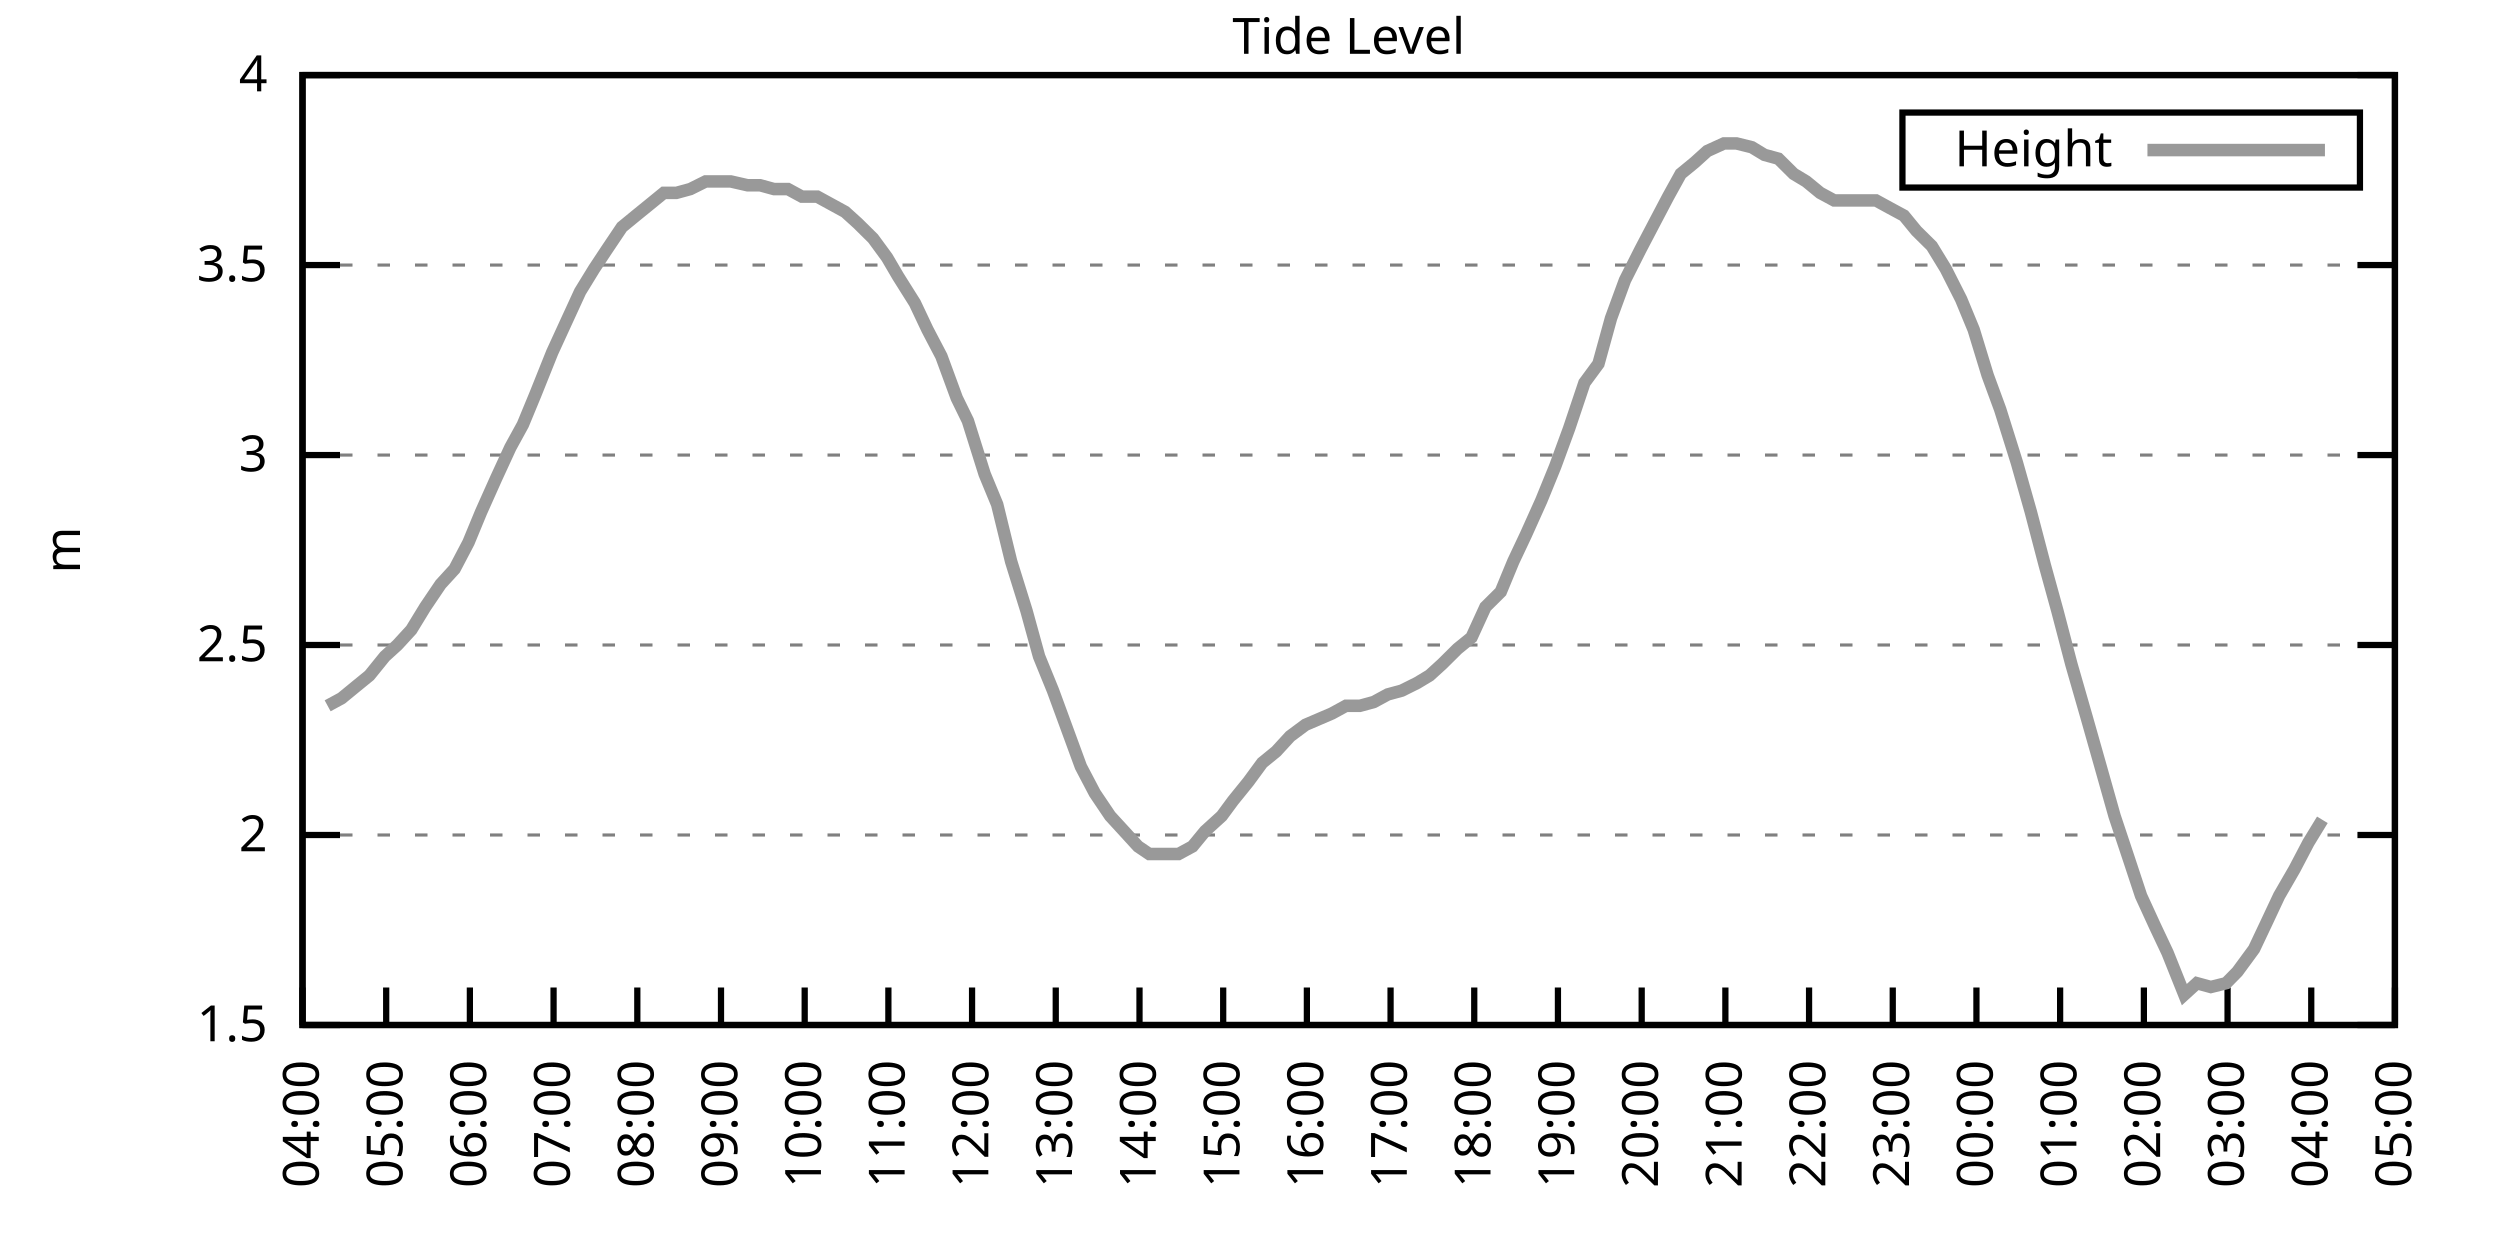
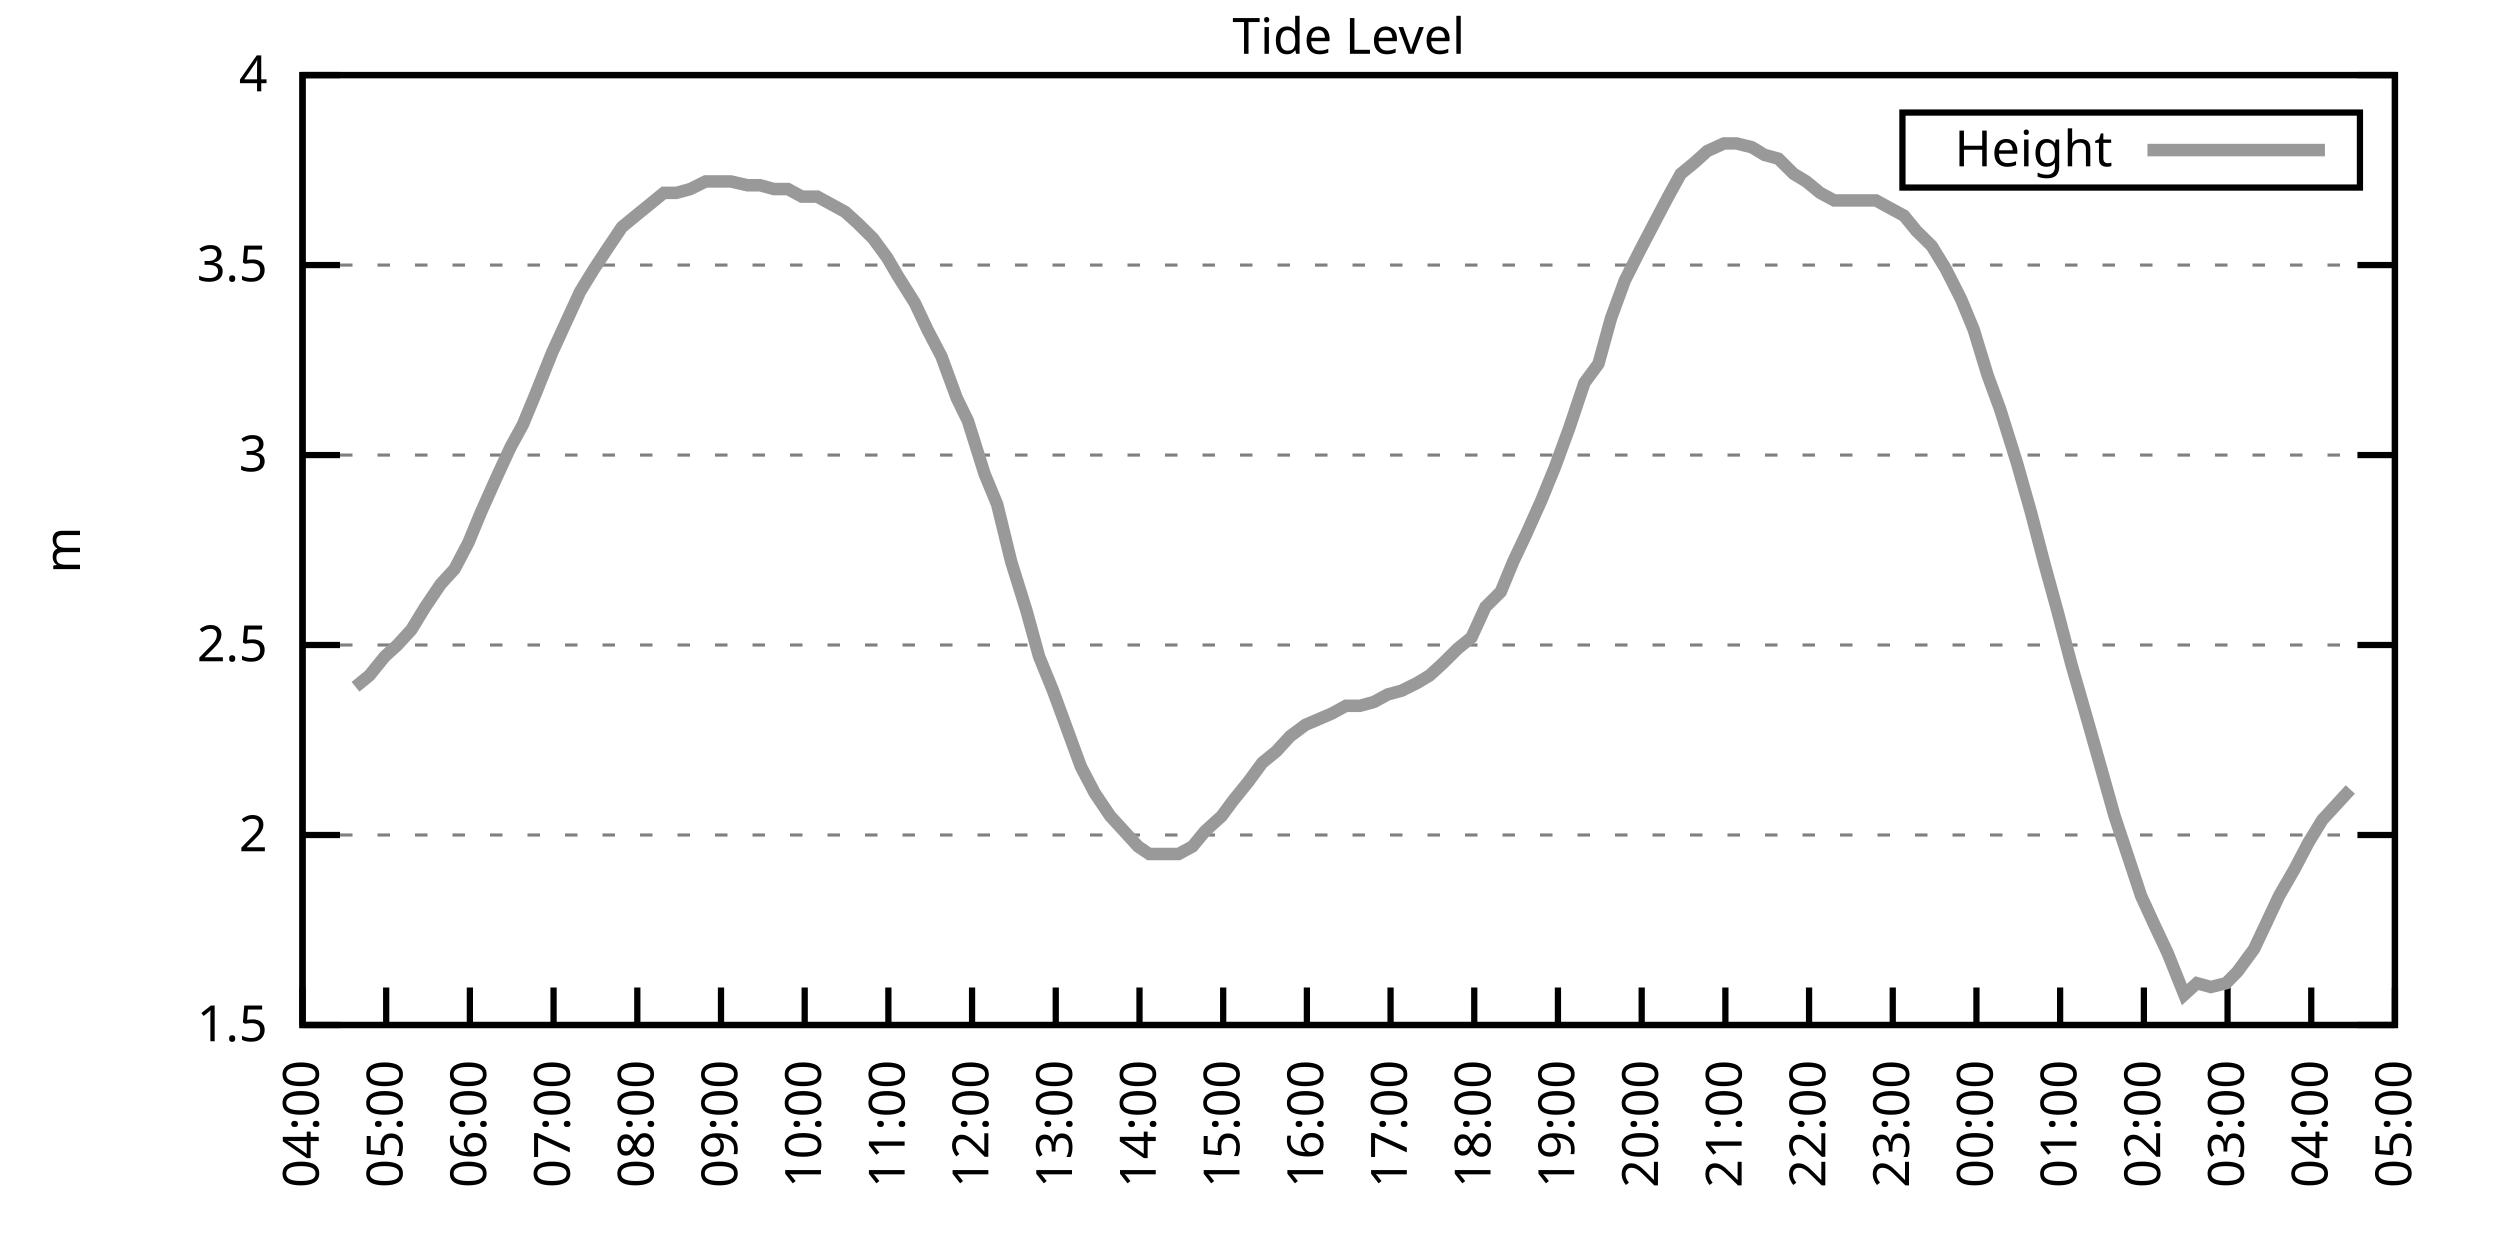
<svg xmlns="http://www.w3.org/2000/svg" xmlns:xlink="http://www.w3.org/1999/xlink" width="400" height="200" viewBox="0 0 400 200">
  <g id="gnuplot_canvas">
    <rect x="0" y="0" width="400" height="200" fill="none" />
    <defs>
      <circle id="gpDot" r="0.5" stroke-width="0.5" stroke="currentColor" />
      <path id="gpPt0" stroke-width="0.333" stroke="currentColor" d="M-1,0 h2 M0,-1 v2" />
      <path id="gpPt1" stroke-width="0.333" stroke="currentColor" d="M-1,-1 L1,1 M1,-1 L-1,1" />
      <path id="gpPt2" stroke-width="0.333" stroke="currentColor" d="M-1,0 L1,0 M0,-1 L0,1 M-1,-1 L1,1 M-1,1 L1,-1" />
      <rect id="gpPt3" stroke-width="0.333" stroke="currentColor" x="-1" y="-1" width="2" height="2" />
      <rect id="gpPt4" stroke-width="0.333" stroke="currentColor" fill="currentColor" x="-1" y="-1" width="2" height="2" />
      <circle id="gpPt5" stroke-width="0.333" stroke="currentColor" cx="0" cy="0" r="1" />
      <use xlink:href="#gpPt5" id="gpPt6" fill="currentColor" stroke="none" />
      <path id="gpPt7" stroke-width="0.333" stroke="currentColor" d="M0,-1.33 L-1.33,0.67 L1.33,0.67 z" />
      <use xlink:href="#gpPt7" id="gpPt8" fill="currentColor" stroke="none" />
      <use xlink:href="#gpPt7" id="gpPt9" stroke="currentColor" transform="rotate(180)" />
      <use xlink:href="#gpPt9" id="gpPt10" fill="currentColor" stroke="none" />
      <use xlink:href="#gpPt3" id="gpPt11" stroke="currentColor" transform="rotate(45)" />
      <use xlink:href="#gpPt11" id="gpPt12" fill="currentColor" stroke="none" />
      <path id="gpPt13" stroke-width="0.333" stroke="currentColor" d="M0,1.330 L1.265,0.411 L0.782,-1.067 L-0.782,-1.076 L-1.265,0.411 z" />
      <use xlink:href="#gpPt13" id="gpPt14" fill="currentColor" stroke="none" />
      <filter id="textbox" filterUnits="objectBoundingBox" x="0" y="0" height="1" width="1">
        <feFlood flood-color="white" flood-opacity="1" result="bgnd" />
        <feComposite in="SourceGraphic" in2="bgnd" operator="atop" />
      </filter>
      <filter id="greybox" filterUnits="objectBoundingBox" x="0" y="0" height="1" width="1">
        <feFlood flood-color="lightgrey" flood-opacity="1" result="grey" />
        <feComposite in="SourceGraphic" in2="grey" operator="atop" />
      </filter>
    </defs>
    <g fill="none" color="white" stroke="currentColor" stroke-width="1.00" stroke-linecap="butt" stroke-linejoin="miter">
</g>
    <g fill="none" color="black" stroke="currentColor" stroke-width="1.00" stroke-linecap="butt" stroke-linejoin="miter">
      <g stroke="none" shape-rendering="crispEdges">
        <polygon fill="rgb(255, 255, 255)" points="48.40,164.00 383.18,164.00 383.18,12.02 48.40,12.02 " />
      </g>
    </g>
    <g fill="none" color="black" stroke="currentColor" stroke-width="1.00" stroke-linecap="butt" stroke-linejoin="miter">
</g>
    <g fill="none" color="black" stroke="black" stroke-width="0.50" stroke-linecap="butt" stroke-linejoin="miter">
</g>
    <g fill="none" color="gray" stroke="currentColor" stroke-width="0.50" stroke-linecap="butt" stroke-linejoin="miter">
      <path stroke="gray" stroke-dasharray="2,4" class="gridline" d="M48.40,164.00 L383.19,164.00  " />
    </g>
    <g fill="none" color="gray" stroke="gray" stroke-width="1.00" stroke-linecap="butt" stroke-linejoin="miter">
</g>
    <g fill="none" color="black" stroke="currentColor" stroke-width="1.00" stroke-linecap="butt" stroke-linejoin="miter">
      <path stroke="black" d="M48.40,164.00 L54.40,164.00 M383.19,164.00 L377.19,164.00  " />
      <g transform="translate(42.80,166.60)" stroke="none" fill="black" font-family="Sans" font-size="8.00" text-anchor="end">
        <text>
          <tspan font-family="Sans"> 1.5</tspan>
        </text>
      </g>
    </g>
    <g fill="none" color="black" stroke="currentColor" stroke-width="1.00" stroke-linecap="butt" stroke-linejoin="miter">
</g>
    <g fill="none" color="black" stroke="black" stroke-width="0.50" stroke-linecap="butt" stroke-linejoin="miter">
</g>
    <g fill="none" color="gray" stroke="currentColor" stroke-width="0.50" stroke-linecap="butt" stroke-linejoin="miter">
      <path stroke="gray" stroke-dasharray="2,4" class="gridline" d="M48.40,133.60 L383.19,133.60  " />
    </g>
    <g fill="none" color="gray" stroke="gray" stroke-width="1.00" stroke-linecap="butt" stroke-linejoin="miter">
</g>
    <g fill="none" color="black" stroke="currentColor" stroke-width="1.00" stroke-linecap="butt" stroke-linejoin="miter">
      <path stroke="black" d="M48.40,133.60 L54.40,133.60 M383.19,133.60 L377.19,133.60  " />
      <g transform="translate(42.80,136.20)" stroke="none" fill="black" font-family="Sans" font-size="8.00" text-anchor="end">
        <text>
          <tspan font-family="Sans"> 2</tspan>
        </text>
      </g>
    </g>
    <g fill="none" color="black" stroke="currentColor" stroke-width="1.00" stroke-linecap="butt" stroke-linejoin="miter">
</g>
    <g fill="none" color="black" stroke="black" stroke-width="0.50" stroke-linecap="butt" stroke-linejoin="miter">
</g>
    <g fill="none" color="gray" stroke="currentColor" stroke-width="0.50" stroke-linecap="butt" stroke-linejoin="miter">
      <path stroke="gray" stroke-dasharray="2,4" class="gridline" d="M48.40,103.20 L383.19,103.20  " />
    </g>
    <g fill="none" color="gray" stroke="gray" stroke-width="1.00" stroke-linecap="butt" stroke-linejoin="miter">
</g>
    <g fill="none" color="black" stroke="currentColor" stroke-width="1.00" stroke-linecap="butt" stroke-linejoin="miter">
      <path stroke="black" d="M48.40,103.20 L54.40,103.20 M383.19,103.20 L377.19,103.20  " />
      <g transform="translate(42.80,105.80)" stroke="none" fill="black" font-family="Sans" font-size="8.00" text-anchor="end">
        <text>
          <tspan font-family="Sans"> 2.5</tspan>
        </text>
      </g>
    </g>
    <g fill="none" color="black" stroke="currentColor" stroke-width="1.00" stroke-linecap="butt" stroke-linejoin="miter">
</g>
    <g fill="none" color="black" stroke="black" stroke-width="0.50" stroke-linecap="butt" stroke-linejoin="miter">
</g>
    <g fill="none" color="gray" stroke="currentColor" stroke-width="0.50" stroke-linecap="butt" stroke-linejoin="miter">
      <path stroke="gray" stroke-dasharray="2,4" class="gridline" d="M48.40,72.81 L383.19,72.81  " />
    </g>
    <g fill="none" color="gray" stroke="gray" stroke-width="1.00" stroke-linecap="butt" stroke-linejoin="miter">
</g>
    <g fill="none" color="black" stroke="currentColor" stroke-width="1.00" stroke-linecap="butt" stroke-linejoin="miter">
      <path stroke="black" d="M48.40,72.81 L54.40,72.81 M383.19,72.81 L377.19,72.81  " />
      <g transform="translate(42.80,75.41)" stroke="none" fill="black" font-family="Sans" font-size="8.00" text-anchor="end">
        <text>
          <tspan font-family="Sans"> 3</tspan>
        </text>
      </g>
    </g>
    <g fill="none" color="black" stroke="currentColor" stroke-width="1.00" stroke-linecap="butt" stroke-linejoin="miter">
</g>
    <g fill="none" color="black" stroke="black" stroke-width="0.50" stroke-linecap="butt" stroke-linejoin="miter">
</g>
    <g fill="none" color="gray" stroke="currentColor" stroke-width="0.50" stroke-linecap="butt" stroke-linejoin="miter">
      <path stroke="gray" stroke-dasharray="2,4" class="gridline" d="M48.40,42.41 L383.19,42.41  " />
    </g>
    <g fill="none" color="gray" stroke="gray" stroke-width="1.00" stroke-linecap="butt" stroke-linejoin="miter">
</g>
    <g fill="none" color="black" stroke="currentColor" stroke-width="1.00" stroke-linecap="butt" stroke-linejoin="miter">
      <path stroke="black" d="M48.40,42.41 L54.40,42.41 M383.19,42.41 L377.19,42.41  " />
      <g transform="translate(42.80,45.01)" stroke="none" fill="black" font-family="Sans" font-size="8.00" text-anchor="end">
        <text>
          <tspan font-family="Sans"> 3.5</tspan>
        </text>
      </g>
    </g>
    <g fill="none" color="black" stroke="currentColor" stroke-width="1.00" stroke-linecap="butt" stroke-linejoin="miter">
</g>
    <g fill="none" color="black" stroke="black" stroke-width="0.50" stroke-linecap="butt" stroke-linejoin="miter">
</g>
    <g fill="none" color="gray" stroke="currentColor" stroke-width="0.50" stroke-linecap="butt" stroke-linejoin="miter">
      <path stroke="gray" stroke-dasharray="2,4" class="gridline" d="M48.40,12.01 L383.19,12.01  " />
    </g>
    <g fill="none" color="gray" stroke="gray" stroke-width="1.00" stroke-linecap="butt" stroke-linejoin="miter">
</g>
    <g fill="none" color="black" stroke="currentColor" stroke-width="1.00" stroke-linecap="butt" stroke-linejoin="miter">
      <path stroke="black" d="M48.40,12.01 L54.40,12.01 M383.19,12.01 L377.19,12.01  " />
      <g transform="translate(42.80,14.61)" stroke="none" fill="black" font-family="Sans" font-size="8.00" text-anchor="end">
        <text>
          <tspan font-family="Sans"> 4</tspan>
        </text>
      </g>
    </g>
    <g fill="none" color="black" stroke="currentColor" stroke-width="1.00" stroke-linecap="butt" stroke-linejoin="miter">
      <path stroke="black" d="M48.40,164.00 L48.40,158.00  " />
      <g transform="translate(51.00,169.60) rotate(270.00)" stroke="none" fill="black" font-family="Sans" font-size="8.00" text-anchor="end">
        <text>
          <tspan font-family="Sans">04:00</tspan>
        </text>
      </g>
    </g>
    <g fill="none" color="black" stroke="currentColor" stroke-width="1.00" stroke-linecap="butt" stroke-linejoin="miter">
      <path stroke="black" d="M61.79,164.00 L61.79,158.00  " />
      <g transform="translate(64.39,169.60) rotate(270.00)" stroke="none" fill="black" font-family="Sans" font-size="8.00" text-anchor="end">
        <text>
          <tspan font-family="Sans">05:00</tspan>
        </text>
      </g>
    </g>
    <g fill="none" color="black" stroke="currentColor" stroke-width="1.00" stroke-linecap="butt" stroke-linejoin="miter">
      <path stroke="black" d="M75.18,164.00 L75.18,158.00  " />
      <g transform="translate(77.78,169.60) rotate(270.00)" stroke="none" fill="black" font-family="Sans" font-size="8.00" text-anchor="end">
        <text>
          <tspan font-family="Sans">06:00</tspan>
        </text>
      </g>
    </g>
    <g fill="none" color="black" stroke="currentColor" stroke-width="1.00" stroke-linecap="butt" stroke-linejoin="miter">
      <path stroke="black" d="M88.57,164.00 L88.57,158.00  " />
      <g transform="translate(91.17,169.60) rotate(270.00)" stroke="none" fill="black" font-family="Sans" font-size="8.00" text-anchor="end">
        <text>
          <tspan font-family="Sans">07:00</tspan>
        </text>
      </g>
    </g>
    <g fill="none" color="black" stroke="currentColor" stroke-width="1.00" stroke-linecap="butt" stroke-linejoin="miter">
      <path stroke="black" d="M101.97,164.00 L101.97,158.00  " />
      <g transform="translate(104.57,169.60) rotate(270.00)" stroke="none" fill="black" font-family="Sans" font-size="8.00" text-anchor="end">
        <text>
          <tspan font-family="Sans">08:00</tspan>
        </text>
      </g>
    </g>
    <g fill="none" color="black" stroke="currentColor" stroke-width="1.00" stroke-linecap="butt" stroke-linejoin="miter">
      <path stroke="black" d="M115.36,164.00 L115.36,158.00  " />
      <g transform="translate(117.96,169.60) rotate(270.00)" stroke="none" fill="black" font-family="Sans" font-size="8.00" text-anchor="end">
        <text>
          <tspan font-family="Sans">09:00</tspan>
        </text>
      </g>
    </g>
    <g fill="none" color="black" stroke="currentColor" stroke-width="1.00" stroke-linecap="butt" stroke-linejoin="miter">
      <path stroke="black" d="M128.75,164.00 L128.75,158.00  " />
      <g transform="translate(131.35,169.60) rotate(270.00)" stroke="none" fill="black" font-family="Sans" font-size="8.00" text-anchor="end">
        <text>
          <tspan font-family="Sans">10:00</tspan>
        </text>
      </g>
    </g>
    <g fill="none" color="black" stroke="currentColor" stroke-width="1.00" stroke-linecap="butt" stroke-linejoin="miter">
      <path stroke="black" d="M142.14,164.00 L142.14,158.00  " />
      <g transform="translate(144.74,169.60) rotate(270.00)" stroke="none" fill="black" font-family="Sans" font-size="8.00" text-anchor="end">
        <text>
          <tspan font-family="Sans">11:00</tspan>
        </text>
      </g>
    </g>
    <g fill="none" color="black" stroke="currentColor" stroke-width="1.00" stroke-linecap="butt" stroke-linejoin="miter">
      <path stroke="black" d="M155.53,164.00 L155.53,158.00  " />
      <g transform="translate(158.13,169.60) rotate(270.00)" stroke="none" fill="black" font-family="Sans" font-size="8.00" text-anchor="end">
        <text>
          <tspan font-family="Sans">12:00</tspan>
        </text>
      </g>
    </g>
    <g fill="none" color="black" stroke="currentColor" stroke-width="1.00" stroke-linecap="butt" stroke-linejoin="miter">
      <path stroke="black" d="M168.92,164.00 L168.92,158.00  " />
      <g transform="translate(171.52,169.60) rotate(270.00)" stroke="none" fill="black" font-family="Sans" font-size="8.00" text-anchor="end">
        <text>
          <tspan font-family="Sans">13:00</tspan>
        </text>
      </g>
    </g>
    <g fill="none" color="black" stroke="currentColor" stroke-width="1.00" stroke-linecap="butt" stroke-linejoin="miter">
      <path stroke="black" d="M182.32,164.00 L182.32,158.00  " />
      <g transform="translate(184.92,169.60) rotate(270.00)" stroke="none" fill="black" font-family="Sans" font-size="8.00" text-anchor="end">
        <text>
          <tspan font-family="Sans">14:00</tspan>
        </text>
      </g>
    </g>
    <g fill="none" color="black" stroke="currentColor" stroke-width="1.00" stroke-linecap="butt" stroke-linejoin="miter">
      <path stroke="black" d="M195.71,164.00 L195.71,158.00  " />
      <g transform="translate(198.31,169.60) rotate(270.00)" stroke="none" fill="black" font-family="Sans" font-size="8.00" text-anchor="end">
        <text>
          <tspan font-family="Sans">15:00</tspan>
        </text>
      </g>
    </g>
    <g fill="none" color="black" stroke="currentColor" stroke-width="1.00" stroke-linecap="butt" stroke-linejoin="miter">
      <path stroke="black" d="M209.10,164.00 L209.10,158.00  " />
      <g transform="translate(211.70,169.60) rotate(270.00)" stroke="none" fill="black" font-family="Sans" font-size="8.00" text-anchor="end">
        <text>
          <tspan font-family="Sans">16:00</tspan>
        </text>
      </g>
    </g>
    <g fill="none" color="black" stroke="currentColor" stroke-width="1.00" stroke-linecap="butt" stroke-linejoin="miter">
      <path stroke="black" d="M222.49,164.00 L222.49,158.00  " />
      <g transform="translate(225.09,169.60) rotate(270.00)" stroke="none" fill="black" font-family="Sans" font-size="8.00" text-anchor="end">
        <text>
          <tspan font-family="Sans">17:00</tspan>
        </text>
      </g>
    </g>
    <g fill="none" color="black" stroke="currentColor" stroke-width="1.00" stroke-linecap="butt" stroke-linejoin="miter">
      <path stroke="black" d="M235.88,164.00 L235.88,158.00  " />
      <g transform="translate(238.48,169.60) rotate(270.00)" stroke="none" fill="black" font-family="Sans" font-size="8.00" text-anchor="end">
        <text>
          <tspan font-family="Sans">18:00</tspan>
        </text>
      </g>
    </g>
    <g fill="none" color="black" stroke="currentColor" stroke-width="1.00" stroke-linecap="butt" stroke-linejoin="miter">
      <path stroke="black" d="M249.27,164.00 L249.27,158.00  " />
      <g transform="translate(251.87,169.60) rotate(270.00)" stroke="none" fill="black" font-family="Sans" font-size="8.00" text-anchor="end">
        <text>
          <tspan font-family="Sans">19:00</tspan>
        </text>
      </g>
    </g>
    <g fill="none" color="black" stroke="currentColor" stroke-width="1.00" stroke-linecap="butt" stroke-linejoin="miter">
      <path stroke="black" d="M262.67,164.00 L262.67,158.00  " />
      <g transform="translate(265.27,169.60) rotate(270.00)" stroke="none" fill="black" font-family="Sans" font-size="8.00" text-anchor="end">
        <text>
          <tspan font-family="Sans">20:00</tspan>
        </text>
      </g>
    </g>
    <g fill="none" color="black" stroke="currentColor" stroke-width="1.00" stroke-linecap="butt" stroke-linejoin="miter">
      <path stroke="black" d="M276.06,164.00 L276.06,158.00  " />
      <g transform="translate(278.66,169.60) rotate(270.00)" stroke="none" fill="black" font-family="Sans" font-size="8.00" text-anchor="end">
        <text>
          <tspan font-family="Sans">21:00</tspan>
        </text>
      </g>
    </g>
    <g fill="none" color="black" stroke="currentColor" stroke-width="1.00" stroke-linecap="butt" stroke-linejoin="miter">
      <path stroke="black" d="M289.45,164.00 L289.45,158.00  " />
      <g transform="translate(292.05,169.60) rotate(270.00)" stroke="none" fill="black" font-family="Sans" font-size="8.00" text-anchor="end">
        <text>
          <tspan font-family="Sans">22:00</tspan>
        </text>
      </g>
    </g>
    <g fill="none" color="black" stroke="currentColor" stroke-width="1.00" stroke-linecap="butt" stroke-linejoin="miter">
      <path stroke="black" d="M302.84,164.00 L302.84,158.00  " />
      <g transform="translate(305.44,169.60) rotate(270.00)" stroke="none" fill="black" font-family="Sans" font-size="8.00" text-anchor="end">
        <text>
          <tspan font-family="Sans">23:00</tspan>
        </text>
      </g>
    </g>
    <g fill="none" color="black" stroke="currentColor" stroke-width="1.00" stroke-linecap="butt" stroke-linejoin="miter">
      <path stroke="black" d="M316.23,164.00 L316.23,158.00  " />
      <g transform="translate(318.83,169.60) rotate(270.00)" stroke="none" fill="black" font-family="Sans" font-size="8.00" text-anchor="end">
        <text>
          <tspan font-family="Sans">00:00</tspan>
        </text>
      </g>
    </g>
    <g fill="none" color="black" stroke="currentColor" stroke-width="1.00" stroke-linecap="butt" stroke-linejoin="miter">
      <path stroke="black" d="M329.62,164.00 L329.62,158.00  " />
      <g transform="translate(332.22,169.60) rotate(270.00)" stroke="none" fill="black" font-family="Sans" font-size="8.00" text-anchor="end">
        <text>
          <tspan font-family="Sans">01:00</tspan>
        </text>
      </g>
    </g>
    <g fill="none" color="black" stroke="currentColor" stroke-width="1.00" stroke-linecap="butt" stroke-linejoin="miter">
      <path stroke="black" d="M343.02,164.00 L343.02,158.00  " />
      <g transform="translate(345.62,169.60) rotate(270.00)" stroke="none" fill="black" font-family="Sans" font-size="8.00" text-anchor="end">
        <text>
          <tspan font-family="Sans">02:00</tspan>
        </text>
      </g>
    </g>
    <g fill="none" color="black" stroke="currentColor" stroke-width="1.00" stroke-linecap="butt" stroke-linejoin="miter">
      <path stroke="black" d="M356.41,164.00 L356.41,158.00  " />
      <g transform="translate(359.01,169.60) rotate(270.00)" stroke="none" fill="black" font-family="Sans" font-size="8.00" text-anchor="end">
        <text>
          <tspan font-family="Sans">03:00</tspan>
        </text>
      </g>
    </g>
    <g fill="none" color="black" stroke="currentColor" stroke-width="1.00" stroke-linecap="butt" stroke-linejoin="miter">
      <path stroke="black" d="M369.80,164.00 L369.80,158.00  " />
      <g transform="translate(372.40,169.60) rotate(270.00)" stroke="none" fill="black" font-family="Sans" font-size="8.00" text-anchor="end">
        <text>
          <tspan font-family="Sans">04:00</tspan>
        </text>
      </g>
    </g>
    <g fill="none" color="black" stroke="currentColor" stroke-width="1.00" stroke-linecap="butt" stroke-linejoin="miter">
      <path stroke="black" d="M383.19,164.00 L383.19,158.00  " />
      <g transform="translate(385.79,169.60) rotate(270.00)" stroke="none" fill="black" font-family="Sans" font-size="8.00" text-anchor="end">
        <text>
          <tspan font-family="Sans">05:00</tspan>
        </text>
      </g>
    </g>
    <g fill="none" color="black" stroke="currentColor" stroke-width="1.00" stroke-linecap="butt" stroke-linejoin="miter">
</g>
    <g fill="none" color="black" stroke="currentColor" stroke-width="1.00" stroke-linecap="butt" stroke-linejoin="miter">
      <path stroke="black" d="M48.40,12.01 L48.40,164.00 L383.19,164.00 L383.19,12.01 L48.40,12.01 Z  " />
    </g>
    <g fill="none" color="black" stroke="currentColor" stroke-width="1.00" stroke-linecap="butt" stroke-linejoin="miter">
</g>
    <g fill="none" color="black" stroke="currentColor" stroke-width="1.00" stroke-linecap="butt" stroke-linejoin="miter">
      <path stroke="black" d="M304.39,30.01 L304.39,18.01 L377.59,18.01 L377.59,30.01 L304.39,30.01 Z  " />
    </g>
    <g id="Tide_level_plot_1">
      <g fill="none" color="white" stroke="black" stroke-width="2.00" stroke-linecap="butt" stroke-linejoin="miter">
</g>
      <g fill="none" color="black" stroke="currentColor" stroke-width="2.00" stroke-linecap="butt" stroke-linejoin="miter">
        <g transform="translate(337.99,26.61)" stroke="none" fill="black" font-family="Sans" font-size="8.00" text-anchor="end">
          <text>
            <tspan font-family="Sans">Height</tspan>
          </text>
        </g>
      </g>
      <g fill="none" color="black" stroke="currentColor" stroke-width="2.00" stroke-linecap="butt" stroke-linejoin="miter">
-         <path stroke="rgb(153, 153, 153)" d="M343.59,24.01 L371.99,24.01 M52.42,112.93 L54.65,111.72 L56.88,109.89 L59.11,108.07 L61.57,105.03 L63.58,103.20   L65.81,100.77 L68.04,97.12 L70.50,93.48 L72.73,91.04 L74.96,86.79 L76.97,81.93 L79.42,76.45 L81.66,71.59   L83.66,67.94 L85.67,63.08 L88.35,56.39 L90.58,51.53 L92.82,46.66 L95.05,43.02 L97.06,39.98 L99.51,36.33   L101.74,34.50 L103.98,32.68 L106.21,30.86 L108.22,30.86 L110.45,30.25 L112.90,29.03 L114.91,29.03 L116.92,29.03   L119.60,29.64 L121.61,29.64 L123.84,30.25 L126.07,30.25 L128.30,31.46 L130.76,31.46 L132.99,32.68 L135.22,33.90   L137.23,35.72 L139.69,38.15 L141.92,41.19 L143.70,44.23 L146.38,48.49 L148.39,52.74 L150.62,57.00 L153.08,63.69   L154.86,67.33 L157.54,75.85 L159.55,80.71 L161.78,89.83 L164.24,97.73 L166.25,105.03 L168.48,110.50 L170.71,116.58   L172.94,122.66 L175.17,126.91 L177.63,130.56 L179.86,132.99 L182.09,135.43 L183.88,136.64 L186.33,136.64 L188.57,136.64   L190.80,135.43 L192.81,132.99 L195.48,130.56 L197.27,128.13 L199.73,125.09 L201.96,122.05 L204.19,120.23 L206.42,117.80   L208.88,115.97 L213.12,114.15 L215.35,112.93 L217.58,112.93 L219.81,112.32 L222.04,111.11 L224.28,110.50 L226.73,109.28   L228.74,108.07 L230.75,106.24 L233.20,103.81 L235.44,101.99 L237.67,97.12 L240.12,94.69 L242.13,89.83 L244.14,85.57   L246.60,80.10 L248.83,74.63 L251.06,68.55 L253.51,61.25 L255.75,58.21 L257.76,50.92 L259.99,44.84 L262.44,39.98   L264.67,35.72 L266.91,31.46 L268.92,27.82 L271.15,25.99 L273.16,24.17 L275.83,22.95 L277.84,22.95 L280.30,23.56   L282.31,24.78 L284.54,25.39 L286.99,27.82 L289.00,29.03 L291.23,30.86 L293.47,32.07 L295.70,32.07 L297.93,32.07   L300.16,32.07 L302.39,33.29 L304.63,34.50 L306.63,36.94 L309.09,39.37 L311.32,43.02 L313.78,47.88 L315.79,52.74   L318.02,60.04 L320.03,65.51 L322.70,74.02 L324.94,81.93 L327.17,90.44 L329.18,97.73 L331.41,106.24 L333.86,114.76   L336.10,122.66 L338.33,130.56 L340.56,137.25 L342.57,143.33 L344.80,148.19 L346.81,152.45 L349.49,159.14 L351.50,157.31   L353.73,157.92 L356.18,157.31 L357.97,155.49 L360.65,151.84 L362.66,147.59 L364.66,143.33 L367.12,139.07 L369.35,134.82   L371.58,131.17  " />
+         <path stroke="rgb(153, 153, 153)" d="M343.59,24.01 L371.99,24.01 M56.88,109.89 L59.11,108.07 L61.57,105.03 L63.58,103.20 L65.81,100.77 L68.04,97.12   L70.50,93.48 L72.73,91.04 L74.96,86.79 L76.97,81.93 L79.42,76.45 L81.66,71.59 L83.66,67.94 L85.67,63.08   L88.35,56.39 L90.58,51.53 L92.82,46.66 L95.05,43.02 L97.06,39.98 L99.51,36.33 L101.74,34.50 L103.98,32.68   L106.21,30.86 L108.22,30.86 L110.45,30.25 L112.90,29.03 L114.91,29.03 L116.92,29.03 L119.60,29.64 L121.61,29.64   L123.84,30.25 L126.07,30.25 L128.30,31.46 L130.76,31.46 L132.99,32.68 L135.22,33.90 L137.23,35.72 L139.69,38.15   L141.92,41.19 L143.70,44.23 L146.38,48.49 L148.39,52.74 L150.62,57.00 L153.08,63.69 L154.86,67.33 L157.54,75.85   L159.55,80.71 L161.78,89.83 L164.24,97.73 L166.25,105.03 L168.48,110.50 L170.71,116.58 L172.94,122.66 L175.17,126.91   L177.63,130.56 L179.86,132.99 L182.09,135.43 L183.88,136.64 L186.33,136.64 L188.57,136.64 L190.80,135.43 L192.81,132.99   L195.48,130.56 L197.27,128.13 L199.73,125.09 L201.96,122.05 L204.19,120.23 L206.42,117.80 L208.88,115.97 L213.12,114.15   L215.35,112.93 L217.58,112.93 L219.81,112.32 L222.04,111.11 L224.28,110.50 L226.73,109.28 L228.74,108.07 L230.75,106.24   L233.20,103.81 L235.44,101.99 L237.67,97.12 L240.12,94.69 L242.13,89.83 L244.14,85.57 L246.60,80.10 L248.83,74.63   L251.06,68.55 L253.51,61.25 L255.75,58.21 L257.76,50.92 L259.99,44.84 L262.44,39.98 L264.67,35.72 L266.91,31.46   L268.92,27.82 L271.15,25.99 L273.16,24.17 L275.83,22.95 L277.84,22.95 L280.30,23.56 L282.31,24.78 L284.54,25.39   L286.99,27.82 L289.00,29.03 L291.23,30.86 L293.47,32.07 L295.70,32.07 L297.93,32.07 L300.16,32.07 L302.39,33.29   L304.63,34.50 L306.63,36.94 L309.09,39.37 L311.32,43.02 L313.78,47.88 L315.79,52.74 L318.02,60.04 L320.03,65.51   L322.70,74.02 L324.94,81.93 L327.17,90.44 L329.18,97.73 L331.41,106.24 L333.86,114.76 L336.10,122.66 L338.33,130.56   L340.56,137.25 L342.57,143.33 L344.80,148.19 L346.81,152.45 L349.49,159.14 L351.50,157.31 L353.73,157.92 L356.18,157.31   L357.97,155.49 L360.65,151.84 L362.66,147.59 L364.66,143.33 L367.12,139.07 L369.35,134.82 L371.58,131.17 L373.82,128.74   L376.05,126.31  " />
      </g>
    </g>
    <g fill="none" color="black" stroke="currentColor" stroke-width="2.00" stroke-linecap="butt" stroke-linejoin="miter">
</g>
    <g fill="none" color="black" stroke="black" stroke-width="1.00" stroke-linecap="butt" stroke-linejoin="miter">
</g>
    <g fill="none" color="black" stroke="currentColor" stroke-width="1.00" stroke-linecap="butt" stroke-linejoin="miter">
      <path stroke="black" d="M48.40,12.01 L48.40,164.00 L383.19,164.00 L383.19,12.01 L48.40,12.01 Z  " />
      <g transform="translate(12.80,88.01) rotate(270.00)" stroke="none" fill="black" font-family="Sans" font-size="8.00" text-anchor="middle">
        <text>
          <tspan font-family="Sans">m</tspan>
        </text>
      </g>
    </g>
    <g fill="none" color="black" stroke="currentColor" stroke-width="1.00" stroke-linecap="butt" stroke-linejoin="miter">
</g>
    <g fill="none" color="black" stroke="currentColor" stroke-width="1.00" stroke-linecap="butt" stroke-linejoin="miter">
      <g transform="translate(215.79,8.61)" stroke="none" fill="black" font-family="Sans" font-size="8.00" text-anchor="middle">
        <text>
          <tspan font-family="Sans">Tide Level</tspan>
        </text>
      </g>
    </g>
    <g fill="none" color="black" stroke="currentColor" stroke-width="1.00" stroke-linecap="butt" stroke-linejoin="miter">
</g>
  </g>
</svg>
